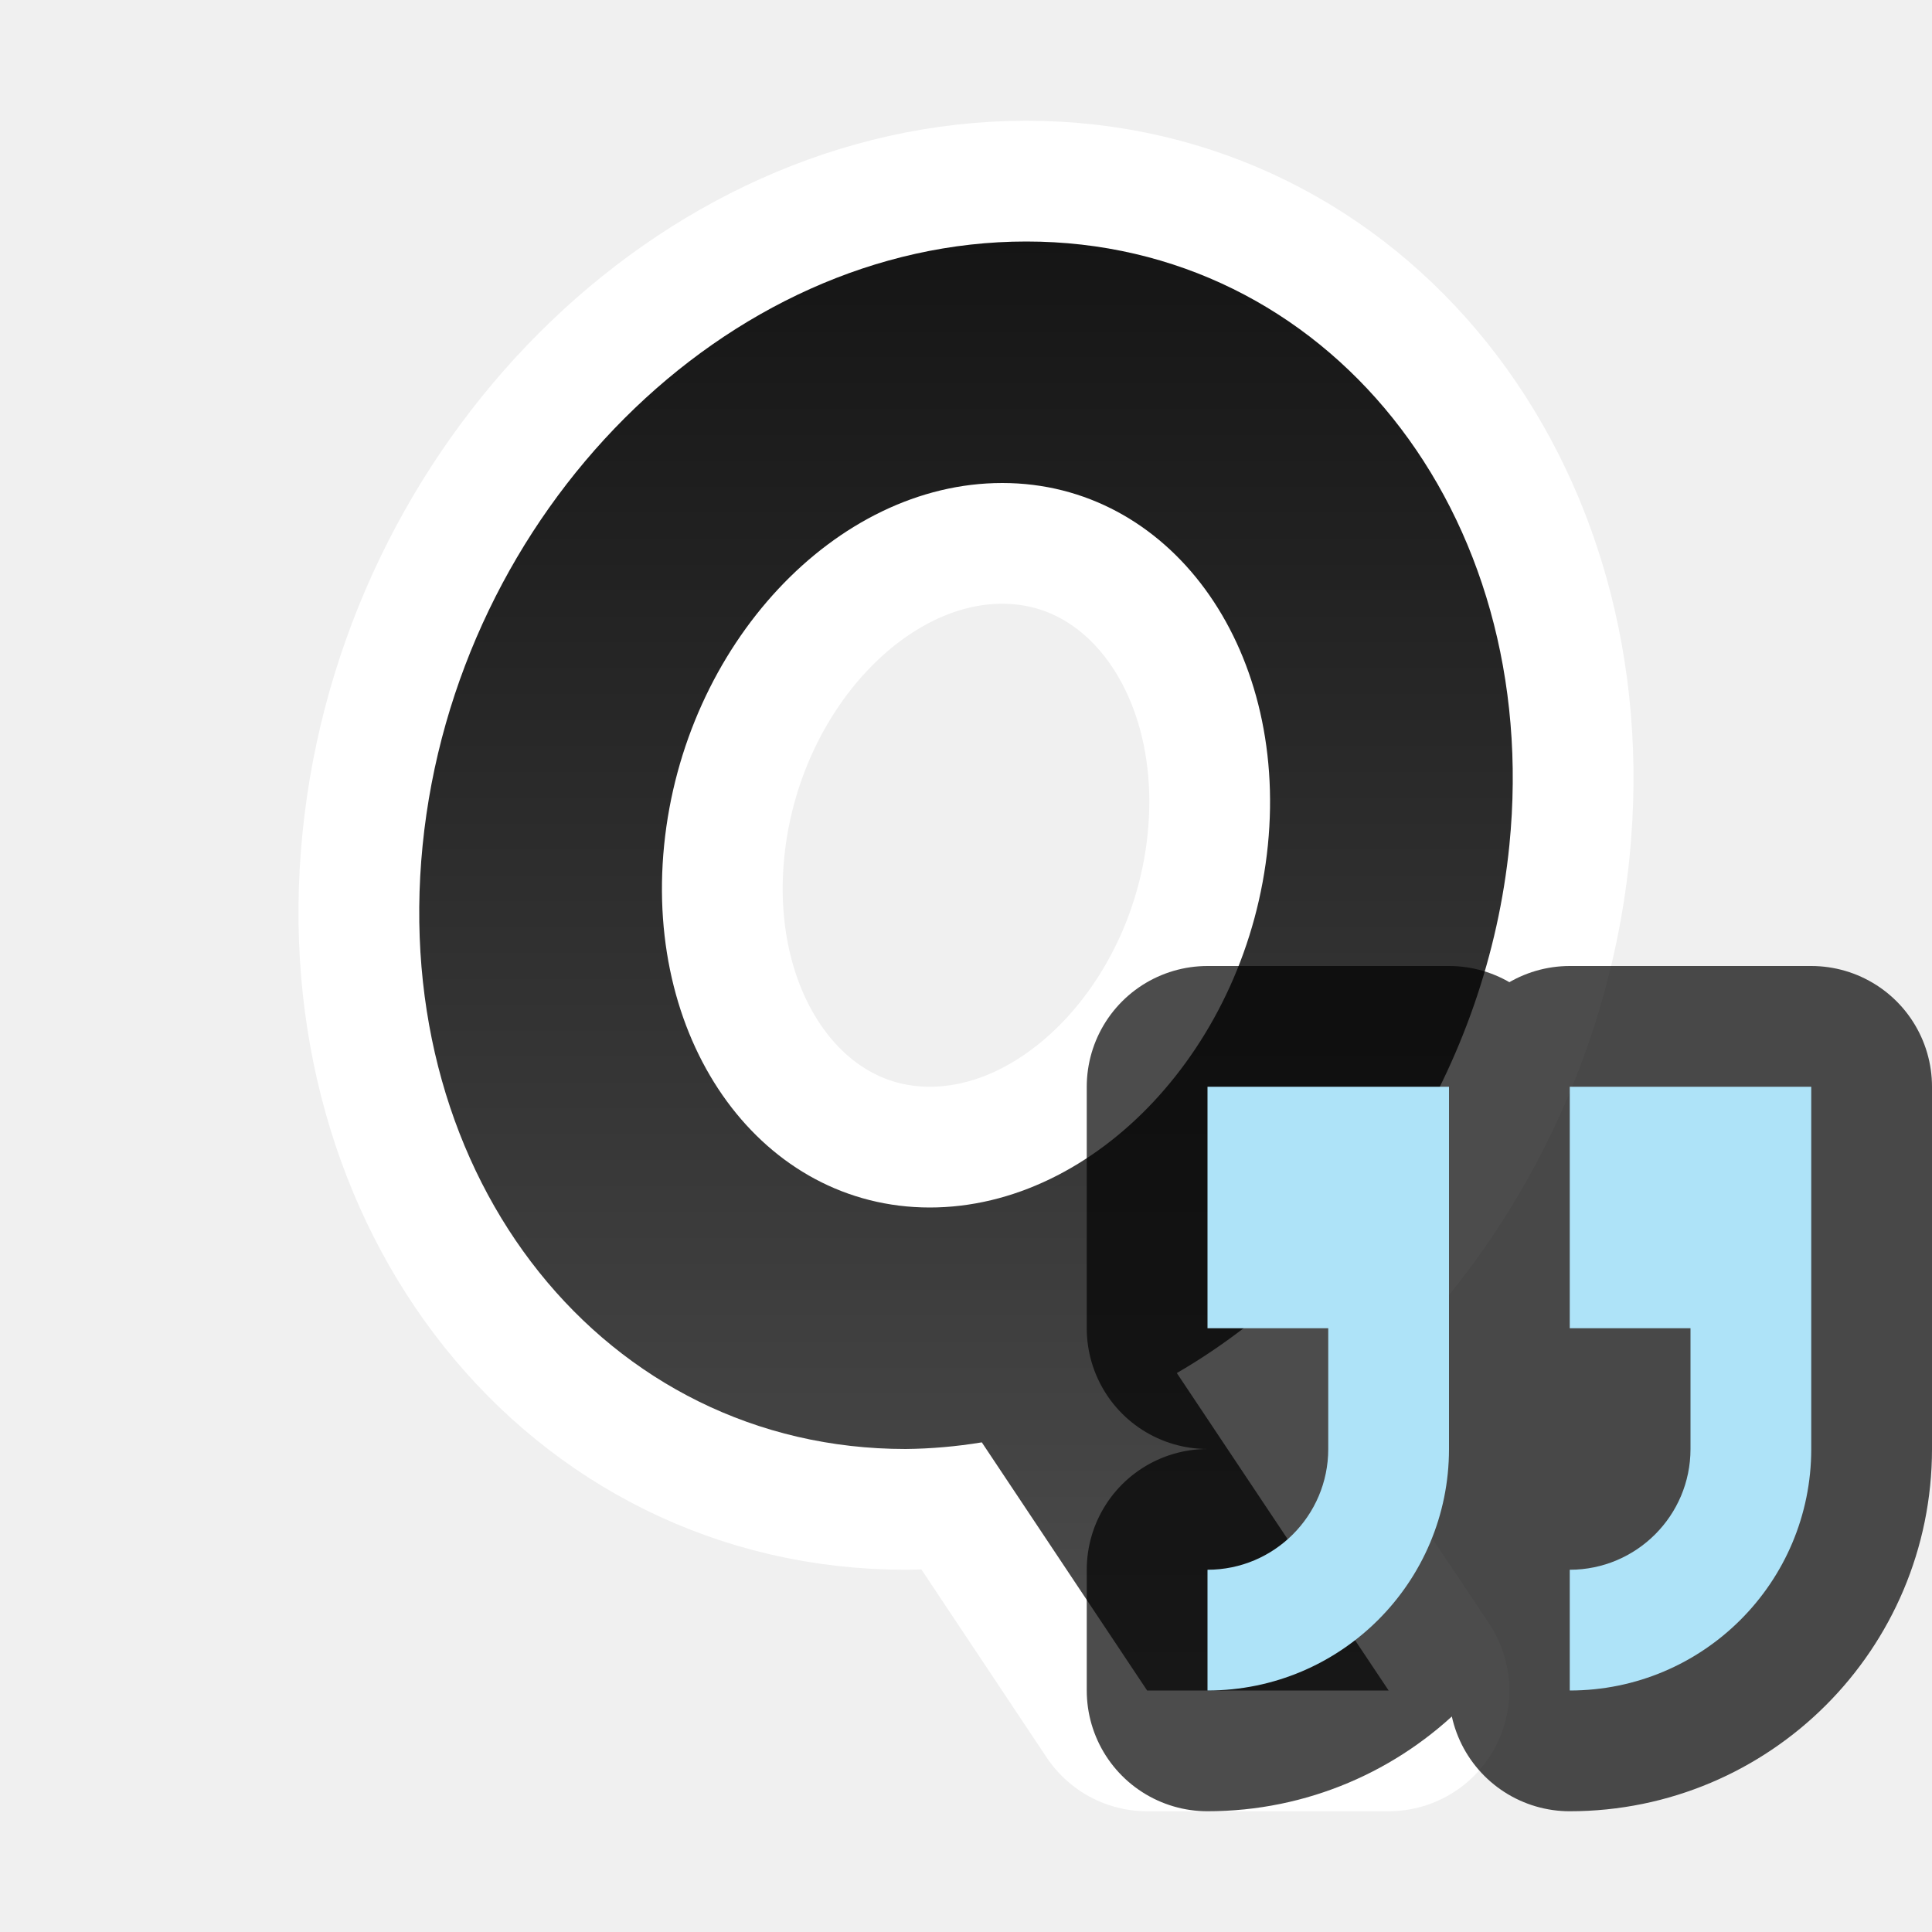
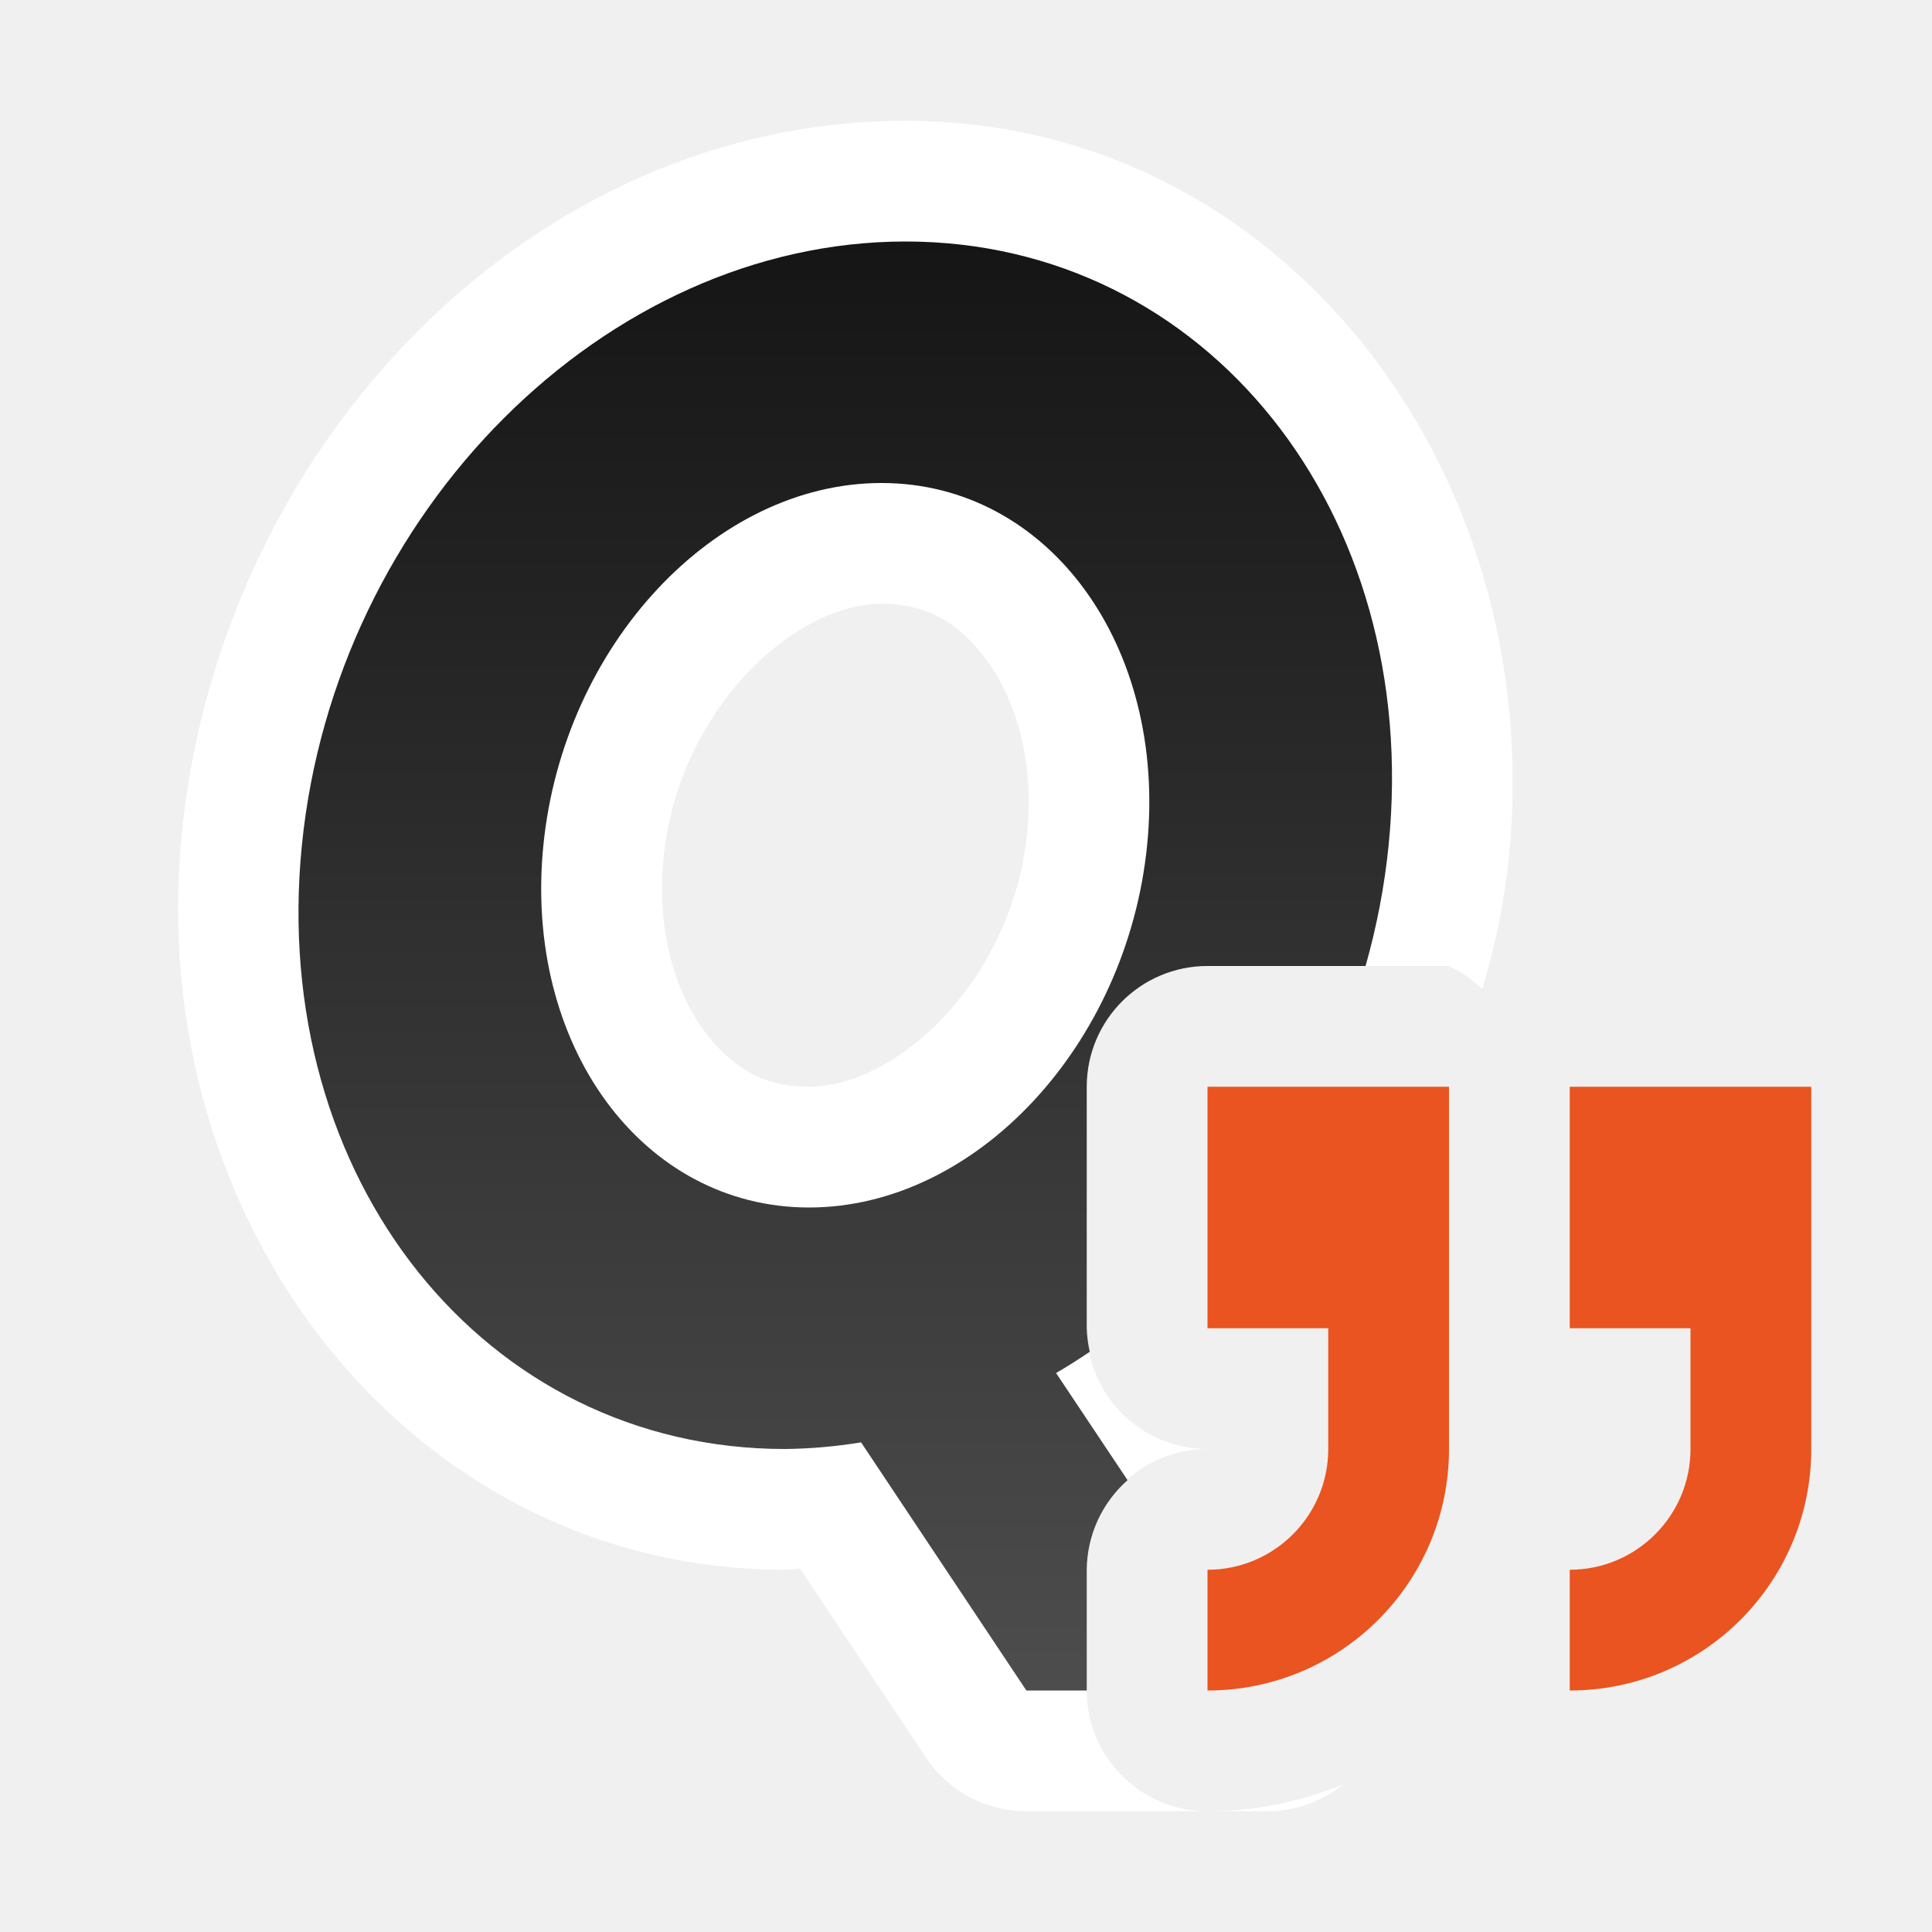
<svg xmlns="http://www.w3.org/2000/svg" xmlns:xlink="http://www.w3.org/1999/xlink" viewBox="0 0 16 16" version="1.1" id="svg6">
  <defs id="defs10">
-     <linearGradient xlink:href="#linearGradient836" id="linearGradient838" x1="9" y1="2" x2="9" y2="14" gradientUnits="userSpaceOnUse" gradientTransform="translate(0.5000001)" />
+     <linearGradient xlink:href="#linearGradient836" id="linearGradient838" x1="9" y1="2" x2="9" y2="14" gradientUnits="userSpaceOnUse" gradientTransform="translate(-0.4997171)" />
    <linearGradient id="linearGradient836">
      <stop style="stop-color:#151515;stop-opacity:1" offset="0" id="stop832" />
      <stop style="stop-color:#4d4d4d;stop-opacity:1" offset="1" id="stop834" />
    </linearGradient>
  </defs>
-   <path id="path828" d="m 8.5,2 a 4.403,5.11 24.006 0 0 -5,5 4.403,5.11 24.006 0 0 4,5 4.403,5.11 24.006 0 0 0.631,-0.055 L 9.5,14 H 11.5 L 9.746,11.371 A 4.403,5.11 24.006 0 0 12.5,7 4.403,5.11 24.006 0 0 8.5,2 Z M 8.301,4 A 2.463,3.046 17.043 0 1 10.5,7 2.463,3.046 17.043 0 1 7.699,10 2.463,3.046 17.043 0 1 5.5,7 2.463,3.046 17.043 0 1 8.301,4 Z" style="opacity:1;fill:#000000;fill-opacity:1;fill-rule:evenodd;stroke:#ffffff;stroke-width:2;stroke-linecap:butt;stroke-linejoin:round;stroke-miterlimit:4;stroke-dasharray:none;stroke-opacity:1" />
-   <path style="opacity:1;fill:url(#linearGradient838);fill-opacity:1;fill-rule:evenodd;stroke:none;stroke-width:2;stroke-linecap:butt;stroke-linejoin:round;stroke-miterlimit:4;stroke-dasharray:none;stroke-opacity:1" d="m 8.5,2 a 4.403,5.11 24.006 0 0 -5,5 4.403,5.11 24.006 0 0 4,5 4.403,5.11 24.006 0 0 0.631,-0.055 L 9.5,14 H 11.5 L 9.746,11.371 A 4.403,5.11 24.006 0 0 12.5,7 4.403,5.11 24.006 0 0 8.5,2 Z M 8.301,4 A 2.463,3.046 17.043 0 1 10.5,7 2.463,3.046 17.043 0 1 7.699,10 2.463,3.046 17.043 0 1 5.5,7 2.463,3.046 17.043 0 1 8.301,4 Z" id="path819" />
-   <path style="fill:#000000;stroke:#000000;opacity:0.7;stroke-width:2;stroke-miterlimit:4;stroke-dasharray:none;stroke-linejoin:round" id="path830" fill="#77216F" d="m10 9v2h1v1c0 .552-.448 1-1 1v1c1.105 0 2-.895 2-2v-1-2zm3 0v2h1v1c0 .552-.448 1-1 1v1c1.105 0 2-.895 2-2v-1-2z" />
-   <path d="m10 9v2h1v1c0 .552-.448 1-1 1v1c1.105 0 2-.895 2-2v-1-2zm3 0v2h1v1c0 .552-.448 1-1 1v1c1.105 0 2-.895 2-2v-1-2z" fill="#77216F" id="path4" style="fill:#aee3f8;fill-opacity:1" />
+   <path id="path828" style="color:#000000;fill:#ffffff;fill-rule:evenodd;stroke-linejoin:round;-inkscape-stroke:none" d="M 7.5 1 C 4.414 1 1.83 3.66 1.506 6.9 C 1.182 10.141 3.414 13 6.5 13 A 1 1 0 0 0 6.51 13 C 6.548 13 6.587 12.992 6.625 12.99 L 7.668 14.555 A 1 1 0 0 0 8.5 15 L 10 15 A 1 1 0 0 1 9 14 L 9 13 A 1 1 0 0 1 10 12 A 1 1 0 0 1 9 11 L 9 9 A 1 1 0 0 1 10 8 L 10.133 8 C 10.163 7.906 10.194 7.813 10.223 7.717 C 10.199 7.813 10.172 7.907 10.143 8 L 12 8 A 1 1 0 0 1 12.275 8.191 C 12.381 7.84 12.458 7.476 12.496 7.1 C 12.82 3.859 10.586 1 7.5 1 z M 10 15 L 10.5 15 A 1 1 0 0 0 11.125 14.777 C 10.776 14.92 10.397 15 10 15 z M 7.5 3 C 9.385 3 10.734 4.618 10.506 6.9 C 10.504 6.921 10.489 6.937 10.486 6.957 C 10.554 5.962 10.322 5.016 9.787 4.287 C 9.245 3.548 8.37 3.058 7.396 3.023 C 7.432 3.022 7.465 3 7.5 3 z M 4.422 4.834 C 4.267 5.067 4.122 5.306 3.996 5.557 C 3.839 5.884 3.717 6.232 3.637 6.604 C 3.701 6.226 3.832 5.882 3.996 5.557 C 4.118 5.303 4.259 5.062 4.422 4.834 z M 7.301 5 C 7.667 5 7.939 5.15 8.174 5.471 C 8.409 5.791 8.567 6.294 8.506 6.9 C 8.385 8.114 7.431 9 6.699 9 C 6.333 9 6.061 8.85 5.826 8.529 C 5.591 8.209 5.435 7.706 5.496 7.1 C 5.617 5.886 6.569 5 7.301 5 z M 3.516 7.033 C 3.445 8.032 3.677 8.981 4.213 9.713 C 4.763 10.464 5.655 10.967 6.646 10.986 C 6.598 10.989 6.548 10.999 6.5 11 L 6.498 11 C 4.614 10.999 3.268 9.381 3.496 7.1 C 3.498 7.076 3.513 7.057 3.516 7.033 z M 8.109 10.688 A 1 1 0 0 0 7.805 11.322 A 1 1 0 0 0 7 10.961 C 7.391 10.93 7.767 10.845 8.109 10.688 z M 6.971 10.959 A 1 1 0 0 1 6.998 10.961 C 6.942 10.965 6.887 10.968 6.83 10.971 C 6.877 10.965 6.923 10.967 6.971 10.959 z " />
+   <path id="path819" style="opacity:1;fill:url(#linearGradient838);fill-opacity:1;fill-rule:evenodd;stroke:none;stroke-width:2;stroke-linecap:butt;stroke-linejoin:round;stroke-miterlimit:4;stroke-dasharray:none;stroke-opacity:1" d="M 7.5 2 A 4.403 5.11 24.006 0 0 2.5 7 A 4.403 5.11 24.006 0 0 6.5 12 A 4.403 5.11 24.006 0 0 7.131 11.945 L 8.5 14 L 9 14 L 9 13 A 1 1 0 0 1 9.338 12.258 L 8.746 11.371 A 4.403 5.11 24.006 0 0 9.025 11.195 A 1 1 0 0 1 9 11 L 9 9 A 1 1 0 0 1 10 8 L 11.309 8 A 4.403 5.11 24.006 0 0 11.5 7 A 4.403 5.11 24.006 0 0 7.5 2 z M 7.301 4 A 2.463 3.046 17.043 0 1 9.5 7 A 2.463 3.046 17.043 0 1 6.699 10 A 2.463 3.046 17.043 0 1 4.5 7 A 2.463 3.046 17.043 0 1 7.301 4 z " />
+   <path d="m10 9v2h1v1c0 .552-.448 1-1 1v1c1.105 0 2-.895 2-2v-1-2zm3 0v2h1v1c0 .552-.448 1-1 1v1c1.105 0 2-.895 2-2v-1-2z" fill="#77216F" id="path4" style="fill:#e95420;fill-opacity:1" />
</svg>
